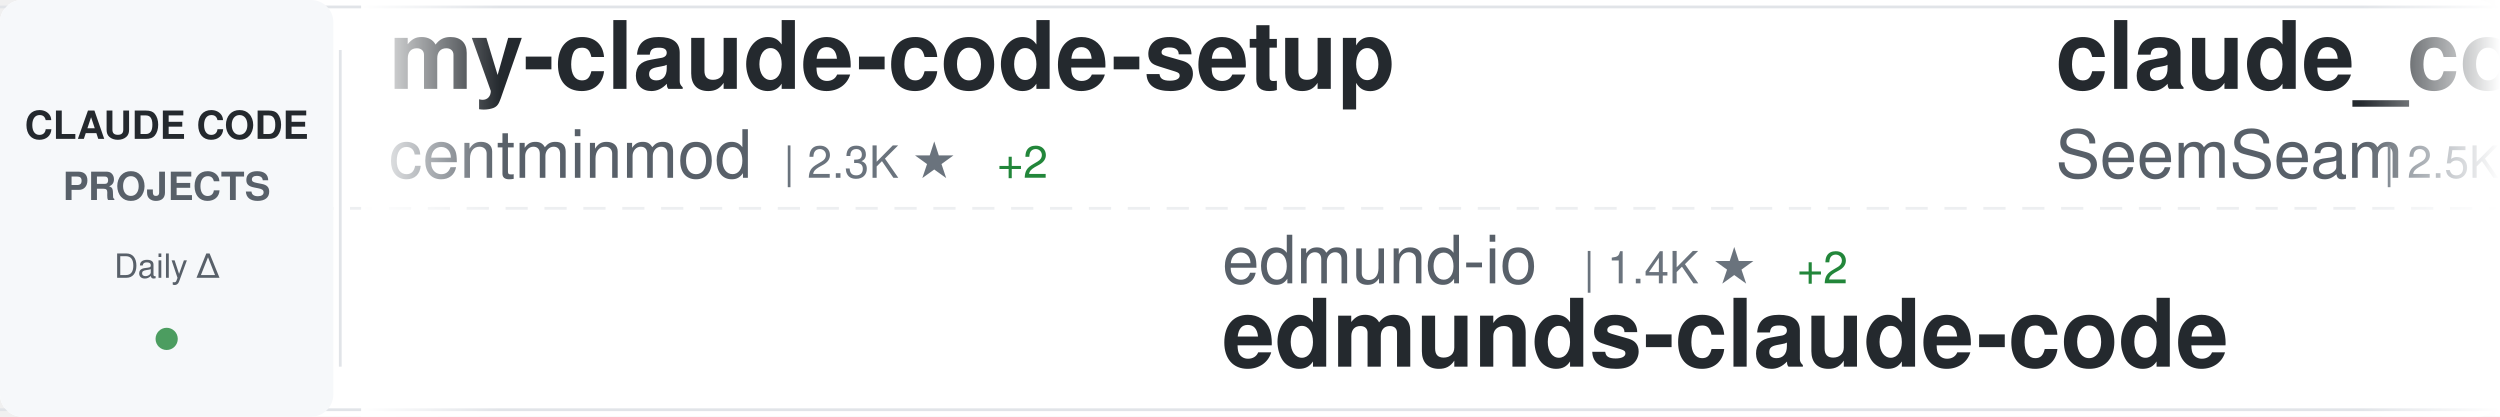
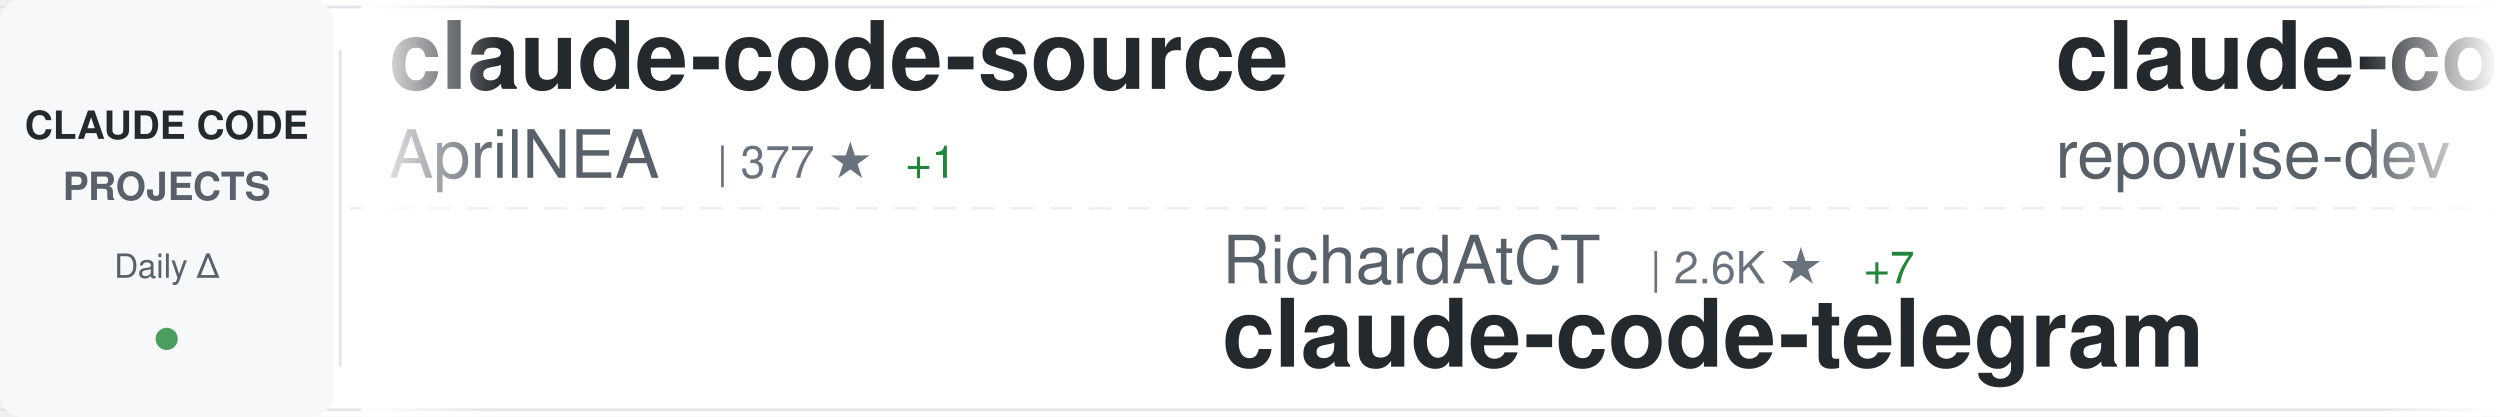
<svg xmlns="http://www.w3.org/2000/svg" width="900" height="150">
  <defs>
    <linearGradient id="awesomeLeftFade" x1="0%" y1="0%" x2="100%" y2="0%">
      <stop offset="0%" style="stop-color:#ffffff;stop-opacity:1" />
      <stop offset="100%" style="stop-color:#ffffff;stop-opacity:0" />
    </linearGradient>
    <linearGradient id="awesomeRightFade" x1="0%" y1="0%" x2="100%" y2="0%">
      <stop offset="0%" style="stop-color:#ffffff;stop-opacity:0" />
      <stop offset="100%" style="stop-color:#ffffff;stop-opacity:1" />
    </linearGradient>
  </defs>
  <rect width="900" height="150" fill="#ffffff" rx="8" />
  <rect x="0" y="2" width="900" height="1" fill="#e1e4e8" />
  <rect x="0" y="147" width="900" height="1" fill="#e1e4e8" />
  <line x1="0" y1="75" x2="900" y2="75" stroke="#e1e4e8" stroke-width="1" stroke-dasharray="8 6" opacity="0.6" />
  <rect x="0" y="0" width="120" height="150" fill="#f6f8fa" rx="8" />
  <text x="60" y="50" font-family="-apple-system, BlinkMacSystemFont, 'Segoe UI', Helvetica, Arial, sans-serif" font-size="14" font-weight="600" fill="#24292e" text-anchor="middle">CLAUDE CODE</text>
  <text x="60" y="72" font-family="-apple-system, BlinkMacSystemFont, 'Segoe UI', Helvetica, Arial, sans-serif" font-size="14" font-weight="600" fill="#586069" text-anchor="middle">PROJECTS</text>
  <text x="60" y="100" font-family="-apple-system, BlinkMacSystemFont, 'Segoe UI', Helvetica, Arial, sans-serif" font-size="12" font-weight="500" fill="#586069" text-anchor="middle">Daily Δ</text>
  <circle cx="60" cy="122" r="4" fill="#22863a" opacity="0.8" />
  <rect x="122" y="18" width="1" height="114" fill="#e1e4e8" />
  <clipPath id="awesomeTickerClip">
    <rect x="130" y="0" width="770" height="150" />
  </clipPath>
  <g clip-path="url(#awesomeTickerClip)">
    <g id="awesomeTickerItems">
      <animateTransform attributeName="transform" attributeType="XML" type="translate" from="0 0" to="-3000 0" dur="54s" repeatCount="indefinite" />
      <g transform="translate(0, 0)">
-         <text x="140" y="32" font-family="-apple-system, BlinkMacSystemFont, 'Segoe UI', Helvetica, Arial, sans-serif" font-size="34" font-weight="600" fill="#24292e">my-claude-code-setup</text>
-         <text x="140" y="64" font-family="-apple-system, BlinkMacSystemFont, 'Segoe UI', Helvetica, Arial, sans-serif" font-size="24" font-weight="400" fill="#586069">centminmod</text>
-         <text x="282" y="64" font-family="-apple-system, BlinkMacSystemFont, 'Segoe UI', Helvetica, Arial, sans-serif" font-size="16" font-weight="500" fill="#6a737d">| 2.3K ★</text>
-         <text x="359" y="64" font-family="-apple-system, BlinkMacSystemFont, 'Segoe UI', Helvetica, Arial, sans-serif" font-size="16" font-weight="500" fill="#22863a"> +2</text>
+         <text x="140" y="32" font-family="-apple-system, BlinkMacSystemFont, 'Segoe UI', Helvetica, Arial, sans-serif" font-size="34" font-weight="600" fill="#24292e">claude-code-source</text>
+         <text x="140" y="64" font-family="-apple-system, BlinkMacSystemFont, 'Segoe UI', Helvetica, Arial, sans-serif" font-size="24" font-weight="400" fill="#586069">AprilNEA</text>
+         <text x="258" y="64" font-family="-apple-system, BlinkMacSystemFont, 'Segoe UI', Helvetica, Arial, sans-serif" font-size="16" font-weight="500" fill="#6a737d">| 377 ★</text>
+         <text x="326" y="64" font-family="-apple-system, BlinkMacSystemFont, 'Segoe UI', Helvetica, Arial, sans-serif" font-size="16" font-weight="500" fill="#22863a"> +1</text>
      </g>
      <g transform="translate(300, 0)">
-         <text x="140" y="102" font-family="-apple-system, BlinkMacSystemFont, 'Segoe UI', Helvetica, Arial, sans-serif" font-size="24" font-weight="400" fill="#586069">edmund-io</text>
-         <text x="270" y="102" font-family="-apple-system, BlinkMacSystemFont, 'Segoe UI', Helvetica, Arial, sans-serif" font-size="16" font-weight="500" fill="#6a737d">| 1.4K ★</text>
-         <text x="347" y="102" font-family="-apple-system, BlinkMacSystemFont, 'Segoe UI', Helvetica, Arial, sans-serif" font-size="16" font-weight="500" fill="#22863a"> +2</text>
-         <text x="140" y="132" font-family="-apple-system, BlinkMacSystemFont, 'Segoe UI', Helvetica, Arial, sans-serif" font-size="34" font-weight="600" fill="#24292e">edmunds-claude-code</text>
+         <text x="140" y="102" font-family="-apple-system, BlinkMacSystemFont, 'Segoe UI', Helvetica, Arial, sans-serif" font-size="24" font-weight="400" fill="#586069">RichardAtCT</text>
+         <text x="294" y="102" font-family="-apple-system, BlinkMacSystemFont, 'Segoe UI', Helvetica, Arial, sans-serif" font-size="16" font-weight="500" fill="#6a737d">| 2.6K ★</text>
+         <text x="371" y="102" font-family="-apple-system, BlinkMacSystemFont, 'Segoe UI', Helvetica, Arial, sans-serif" font-size="16" font-weight="500" fill="#22863a"> +7</text>
+         <text x="140" y="132" font-family="-apple-system, BlinkMacSystemFont, 'Segoe UI', Helvetica, Arial, sans-serif" font-size="34" font-weight="600" fill="#24292e">claude-code-telegram</text>
      </g>
      <g transform="translate(600, 0)">
-         <text x="140" y="32" font-family="-apple-system, BlinkMacSystemFont, 'Segoe UI', Helvetica, Arial, sans-serif" font-size="34" font-weight="600" fill="#24292e">claude_codex_bridge</text>
-         <text x="140" y="64" font-family="-apple-system, BlinkMacSystemFont, 'Segoe UI', Helvetica, Arial, sans-serif" font-size="24" font-weight="400" fill="#586069">SeemSeam</text>
-         <text x="258" y="64" font-family="-apple-system, BlinkMacSystemFont, 'Segoe UI', Helvetica, Arial, sans-serif" font-size="16" font-weight="500" fill="#6a737d">| 2.5K ★</text>
-         <text x="335" y="64" font-family="-apple-system, BlinkMacSystemFont, 'Segoe UI', Helvetica, Arial, sans-serif" font-size="16" font-weight="500" fill="#22863a"> +10</text>
+         <text x="140" y="32" font-family="-apple-system, BlinkMacSystemFont, 'Segoe UI', Helvetica, Arial, sans-serif" font-size="34" font-weight="600" fill="#24292e">claude-code-prompts</text>
+         <text x="140" y="64" font-family="-apple-system, BlinkMacSystemFont, 'Segoe UI', Helvetica, Arial, sans-serif" font-size="24" font-weight="400" fill="#586069">repowise-dev</text>
+         <text x="306" y="64" font-family="-apple-system, BlinkMacSystemFont, 'Segoe UI', Helvetica, Arial, sans-serif" font-size="16" font-weight="500" fill="#6a737d">| 996 ★</text>
+         <text x="374" y="64" font-family="-apple-system, BlinkMacSystemFont, 'Segoe UI', Helvetica, Arial, sans-serif" font-size="16" font-weight="500" fill="#22863a"> +1</text>
      </g>
      <g transform="translate(900, 0)">
-         <text x="140" y="102" font-family="-apple-system, BlinkMacSystemFont, 'Segoe UI', Helvetica, Arial, sans-serif" font-size="24" font-weight="400" fill="#586069">RichardAtCT</text>
-         <text x="294" y="102" font-family="-apple-system, BlinkMacSystemFont, 'Segoe UI', Helvetica, Arial, sans-serif" font-size="16" font-weight="500" fill="#6a737d">| 2.6K ★</text>
-         <text x="371" y="102" font-family="-apple-system, BlinkMacSystemFont, 'Segoe UI', Helvetica, Arial, sans-serif" font-size="16" font-weight="500" fill="#22863a"> +8</text>
-         <text x="140" y="132" font-family="-apple-system, BlinkMacSystemFont, 'Segoe UI', Helvetica, Arial, sans-serif" font-size="34" font-weight="600" fill="#24292e">claude-code-telegram</text>
+         <text x="140" y="102" font-family="-apple-system, BlinkMacSystemFont, 'Segoe UI', Helvetica, Arial, sans-serif" font-size="24" font-weight="400" fill="#586069">AICoderTudou</text>
+         <text x="306" y="102" font-family="-apple-system, BlinkMacSystemFont, 'Segoe UI', Helvetica, Arial, sans-serif" font-size="16" font-weight="500" fill="#6a737d">| 497 ★</text>
+         <text x="140" y="132" font-family="-apple-system, BlinkMacSystemFont, 'Segoe UI', Helvetica, Arial, sans-serif" font-size="34" font-weight="600" fill="#24292e">claude-code-tudou</text>
      </g>
      <g transform="translate(1200, 0)">
-         <text x="140" y="32" font-family="-apple-system, BlinkMacSystemFont, 'Segoe UI', Helvetica, Arial, sans-serif" font-size="34" font-weight="600" fill="#24292e">skills</text>
-         <text x="140" y="64" font-family="-apple-system, BlinkMacSystemFont, 'Segoe UI', Helvetica, Arial, sans-serif" font-size="24" font-weight="400" fill="#586069">anthropics</text>
-         <text x="282" y="64" font-family="-apple-system, BlinkMacSystemFont, 'Segoe UI', Helvetica, Arial, sans-serif" font-size="16" font-weight="500" fill="#6a737d">| 130.9K ★</text>
-         <text x="377" y="64" font-family="-apple-system, BlinkMacSystemFont, 'Segoe UI', Helvetica, Arial, sans-serif" font-size="16" font-weight="500" fill="#22863a"> +676</text>
+         <text x="140" y="32" font-family="-apple-system, BlinkMacSystemFont, 'Segoe UI', Helvetica, Arial, sans-serif" font-size="34" font-weight="600" fill="#24292e">claude-code-source</text>
+         <text x="140" y="64" font-family="-apple-system, BlinkMacSystemFont, 'Segoe UI', Helvetica, Arial, sans-serif" font-size="24" font-weight="400" fill="#586069">JrCx7scC</text>
+         <text x="258" y="64" font-family="-apple-system, BlinkMacSystemFont, 'Segoe UI', Helvetica, Arial, sans-serif" font-size="16" font-weight="500" fill="#6a737d">| 367 ★</text>
+         <text x="326" y="64" font-family="-apple-system, BlinkMacSystemFont, 'Segoe UI', Helvetica, Arial, sans-serif" font-size="16" font-weight="500" fill="#22863a"> +1</text>
      </g>
      <g transform="translate(1500, 0)">
-         <text x="140" y="102" font-family="-apple-system, BlinkMacSystemFont, 'Segoe UI', Helvetica, Arial, sans-serif" font-size="24" font-weight="400" fill="#586069">Donchitos</text>
-         <text x="270" y="102" font-family="-apple-system, BlinkMacSystemFont, 'Segoe UI', Helvetica, Arial, sans-serif" font-size="16" font-weight="500" fill="#6a737d">| 17.9K ★</text>
-         <text x="356" y="102" font-family="-apple-system, BlinkMacSystemFont, 'Segoe UI', Helvetica, Arial, sans-serif" font-size="16" font-weight="500" fill="#22863a"> +123</text>
-         <text x="140" y="132" font-family="-apple-system, BlinkMacSystemFont, 'Segoe UI', Helvetica, Arial, sans-serif" font-size="34" font-weight="600" fill="#24292e">Claude-Code-Game-Studios</text>
+         <text x="140" y="102" font-family="-apple-system, BlinkMacSystemFont, 'Segoe UI', Helvetica, Arial, sans-serif" font-size="24" font-weight="400" fill="#586069">darcyegb</text>
+         <text x="258" y="102" font-family="-apple-system, BlinkMacSystemFont, 'Segoe UI', Helvetica, Arial, sans-serif" font-size="16" font-weight="500" fill="#6a737d">| 687 ★</text>
+         <text x="326" y="102" font-family="-apple-system, BlinkMacSystemFont, 'Segoe UI', Helvetica, Arial, sans-serif" font-size="16" font-weight="500" fill="#22863a"> +1</text>
+         <text x="140" y="132" font-family="-apple-system, BlinkMacSystemFont, 'Segoe UI', Helvetica, Arial, sans-serif" font-size="34" font-weight="600" fill="#24292e">ClaudeCodeAgents</text>
      </g>
      <g transform="translate(1800, 0)">
        <text x="140" y="32" font-family="-apple-system, BlinkMacSystemFont, 'Segoe UI', Helvetica, Arial, sans-serif" font-size="34" font-weight="600" fill="#24292e">awesome-claude-code-suba...</text>
        <text x="140" y="64" font-family="-apple-system, BlinkMacSystemFont, 'Segoe UI', Helvetica, Arial, sans-serif" font-size="24" font-weight="400" fill="#586069">VoltAgent</text>
        <text x="270" y="64" font-family="-apple-system, BlinkMacSystemFont, 'Segoe UI', Helvetica, Arial, sans-serif" font-size="16" font-weight="500" fill="#6a737d">| 19.4K ★</text>
-         <text x="356" y="64" font-family="-apple-system, BlinkMacSystemFont, 'Segoe UI', Helvetica, Arial, sans-serif" font-size="16" font-weight="500" fill="#22863a"> +73</text>
+         <text x="356" y="64" font-family="-apple-system, BlinkMacSystemFont, 'Segoe UI', Helvetica, Arial, sans-serif" font-size="16" font-weight="500" fill="#22863a"> +65</text>
      </g>
      <g transform="translate(2100, 0)">
-         <text x="140" y="102" font-family="-apple-system, BlinkMacSystemFont, 'Segoe UI', Helvetica, Arial, sans-serif" font-size="24" font-weight="400" fill="#586069">pedrohcgs</text>
-         <text x="270" y="102" font-family="-apple-system, BlinkMacSystemFont, 'Segoe UI', Helvetica, Arial, sans-serif" font-size="16" font-weight="500" fill="#6a737d">| 1.1K ★</text>
-         <text x="347" y="102" font-family="-apple-system, BlinkMacSystemFont, 'Segoe UI', Helvetica, Arial, sans-serif" font-size="16" font-weight="500" fill="#22863a"> +2</text>
-         <text x="140" y="132" font-family="-apple-system, BlinkMacSystemFont, 'Segoe UI', Helvetica, Arial, sans-serif" font-size="34" font-weight="600" fill="#24292e">claude-code-my-workflow</text>
+         <text x="140" y="102" font-family="-apple-system, BlinkMacSystemFont, 'Segoe UI', Helvetica, Arial, sans-serif" font-size="24" font-weight="400" fill="#586069">anthropics</text>
+         <text x="282" y="102" font-family="-apple-system, BlinkMacSystemFont, 'Segoe UI', Helvetica, Arial, sans-serif" font-size="16" font-weight="500" fill="#6a737d">| 817 ★</text>
+         <text x="350" y="102" font-family="-apple-system, BlinkMacSystemFont, 'Segoe UI', Helvetica, Arial, sans-serif" font-size="16" font-weight="500" fill="#22863a"> +1</text>
+         <text x="140" y="132" font-family="-apple-system, BlinkMacSystemFont, 'Segoe UI', Helvetica, Arial, sans-serif" font-size="34" font-weight="600" fill="#24292e">claude-code-base-action</text>
      </g>
      <g transform="translate(2400, 0)">
-         <text x="140" y="32" font-family="-apple-system, BlinkMacSystemFont, 'Segoe UI', Helvetica, Arial, sans-serif" font-size="34" font-weight="600" fill="#24292e">Claude-Code</text>
-         <text x="140" y="64" font-family="-apple-system, BlinkMacSystemFont, 'Segoe UI', Helvetica, Arial, sans-serif" font-size="24" font-weight="400" fill="#586069">pengchengneo</text>
-         <text x="306" y="64" font-family="-apple-system, BlinkMacSystemFont, 'Segoe UI', Helvetica, Arial, sans-serif" font-size="16" font-weight="500" fill="#6a737d">| 1.3K ★</text>
-         <text x="383" y="64" font-family="-apple-system, BlinkMacSystemFont, 'Segoe UI', Helvetica, Arial, sans-serif" font-size="16" font-weight="500" fill="#22863a"> +3</text>
+         <text x="140" y="32" font-family="-apple-system, BlinkMacSystemFont, 'Segoe UI', Helvetica, Arial, sans-serif" font-size="34" font-weight="600" fill="#24292e">claude-code-source</text>
+         <text x="140" y="64" font-family="-apple-system, BlinkMacSystemFont, 'Segoe UI', Helvetica, Arial, sans-serif" font-size="24" font-weight="400" fill="#586069">hangsman</text>
+         <text x="258" y="64" font-family="-apple-system, BlinkMacSystemFont, 'Segoe UI', Helvetica, Arial, sans-serif" font-size="16" font-weight="500" fill="#6a737d">| 771 ★</text>
      </g>
      <g transform="translate(2700, 0)">
-         <text x="140" y="102" font-family="-apple-system, BlinkMacSystemFont, 'Segoe UI', Helvetica, Arial, sans-serif" font-size="24" font-weight="400" fill="#586069">diet103</text>
-         <text x="246" y="102" font-family="-apple-system, BlinkMacSystemFont, 'Segoe UI', Helvetica, Arial, sans-serif" font-size="16" font-weight="500" fill="#6a737d">| 9.6K ★</text>
-         <text x="323" y="102" font-family="-apple-system, BlinkMacSystemFont, 'Segoe UI', Helvetica, Arial, sans-serif" font-size="16" font-weight="500" fill="#22863a"> +7</text>
-         <text x="140" y="132" font-family="-apple-system, BlinkMacSystemFont, 'Segoe UI', Helvetica, Arial, sans-serif" font-size="34" font-weight="600" fill="#24292e">claude-code-infrastructu...</text>
+         <text x="140" y="102" font-family="-apple-system, BlinkMacSystemFont, 'Segoe UI', Helvetica, Arial, sans-serif" font-size="24" font-weight="400" fill="#586069">oboard</text>
+         <text x="234" y="102" font-family="-apple-system, BlinkMacSystemFont, 'Segoe UI', Helvetica, Arial, sans-serif" font-size="16" font-weight="500" fill="#6a737d">| 3.1K ★</text>
+         <text x="311" y="102" font-family="-apple-system, BlinkMacSystemFont, 'Segoe UI', Helvetica, Arial, sans-serif" font-size="16" font-weight="500" fill="#22863a"> +4</text>
+         <text x="140" y="132" font-family="-apple-system, BlinkMacSystemFont, 'Segoe UI', Helvetica, Arial, sans-serif" font-size="34" font-weight="600" fill="#24292e">claude-code-rev</text>
      </g>
      <g transform="translate(3000, 0)">
-         <text x="140" y="32" font-family="-apple-system, BlinkMacSystemFont, 'Segoe UI', Helvetica, Arial, sans-serif" font-size="34" font-weight="600" fill="#24292e">my-claude-code-setup</text>
-         <text x="140" y="64" font-family="-apple-system, BlinkMacSystemFont, 'Segoe UI', Helvetica, Arial, sans-serif" font-size="24" font-weight="400" fill="#586069">centminmod</text>
-         <text x="282" y="64" font-family="-apple-system, BlinkMacSystemFont, 'Segoe UI', Helvetica, Arial, sans-serif" font-size="16" font-weight="500" fill="#6a737d">| 2.3K ★</text>
-         <text x="359" y="64" font-family="-apple-system, BlinkMacSystemFont, 'Segoe UI', Helvetica, Arial, sans-serif" font-size="16" font-weight="500" fill="#22863a"> +2</text>
+         <text x="140" y="32" font-family="-apple-system, BlinkMacSystemFont, 'Segoe UI', Helvetica, Arial, sans-serif" font-size="34" font-weight="600" fill="#24292e">claude-code-source</text>
+         <text x="140" y="64" font-family="-apple-system, BlinkMacSystemFont, 'Segoe UI', Helvetica, Arial, sans-serif" font-size="24" font-weight="400" fill="#586069">AprilNEA</text>
+         <text x="258" y="64" font-family="-apple-system, BlinkMacSystemFont, 'Segoe UI', Helvetica, Arial, sans-serif" font-size="16" font-weight="500" fill="#6a737d">| 377 ★</text>
+         <text x="326" y="64" font-family="-apple-system, BlinkMacSystemFont, 'Segoe UI', Helvetica, Arial, sans-serif" font-size="16" font-weight="500" fill="#22863a"> +1</text>
      </g>
      <g transform="translate(3300, 0)">
-         <text x="140" y="102" font-family="-apple-system, BlinkMacSystemFont, 'Segoe UI', Helvetica, Arial, sans-serif" font-size="24" font-weight="400" fill="#586069">edmund-io</text>
-         <text x="270" y="102" font-family="-apple-system, BlinkMacSystemFont, 'Segoe UI', Helvetica, Arial, sans-serif" font-size="16" font-weight="500" fill="#6a737d">| 1.4K ★</text>
-         <text x="347" y="102" font-family="-apple-system, BlinkMacSystemFont, 'Segoe UI', Helvetica, Arial, sans-serif" font-size="16" font-weight="500" fill="#22863a"> +2</text>
-         <text x="140" y="132" font-family="-apple-system, BlinkMacSystemFont, 'Segoe UI', Helvetica, Arial, sans-serif" font-size="34" font-weight="600" fill="#24292e">edmunds-claude-code</text>
+         <text x="140" y="102" font-family="-apple-system, BlinkMacSystemFont, 'Segoe UI', Helvetica, Arial, sans-serif" font-size="24" font-weight="400" fill="#586069">RichardAtCT</text>
+         <text x="294" y="102" font-family="-apple-system, BlinkMacSystemFont, 'Segoe UI', Helvetica, Arial, sans-serif" font-size="16" font-weight="500" fill="#6a737d">| 2.6K ★</text>
+         <text x="371" y="102" font-family="-apple-system, BlinkMacSystemFont, 'Segoe UI', Helvetica, Arial, sans-serif" font-size="16" font-weight="500" fill="#22863a"> +7</text>
+         <text x="140" y="132" font-family="-apple-system, BlinkMacSystemFont, 'Segoe UI', Helvetica, Arial, sans-serif" font-size="34" font-weight="600" fill="#24292e">claude-code-telegram</text>
      </g>
      <g transform="translate(3600, 0)">
-         <text x="140" y="32" font-family="-apple-system, BlinkMacSystemFont, 'Segoe UI', Helvetica, Arial, sans-serif" font-size="34" font-weight="600" fill="#24292e">claude_codex_bridge</text>
-         <text x="140" y="64" font-family="-apple-system, BlinkMacSystemFont, 'Segoe UI', Helvetica, Arial, sans-serif" font-size="24" font-weight="400" fill="#586069">SeemSeam</text>
-         <text x="258" y="64" font-family="-apple-system, BlinkMacSystemFont, 'Segoe UI', Helvetica, Arial, sans-serif" font-size="16" font-weight="500" fill="#6a737d">| 2.5K ★</text>
-         <text x="335" y="64" font-family="-apple-system, BlinkMacSystemFont, 'Segoe UI', Helvetica, Arial, sans-serif" font-size="16" font-weight="500" fill="#22863a"> +10</text>
+         <text x="140" y="32" font-family="-apple-system, BlinkMacSystemFont, 'Segoe UI', Helvetica, Arial, sans-serif" font-size="34" font-weight="600" fill="#24292e">claude-code-prompts</text>
+         <text x="140" y="64" font-family="-apple-system, BlinkMacSystemFont, 'Segoe UI', Helvetica, Arial, sans-serif" font-size="24" font-weight="400" fill="#586069">repowise-dev</text>
+         <text x="306" y="64" font-family="-apple-system, BlinkMacSystemFont, 'Segoe UI', Helvetica, Arial, sans-serif" font-size="16" font-weight="500" fill="#6a737d">| 996 ★</text>
+         <text x="374" y="64" font-family="-apple-system, BlinkMacSystemFont, 'Segoe UI', Helvetica, Arial, sans-serif" font-size="16" font-weight="500" fill="#22863a"> +1</text>
      </g>
      <g transform="translate(3900, 0)">
-         <text x="140" y="102" font-family="-apple-system, BlinkMacSystemFont, 'Segoe UI', Helvetica, Arial, sans-serif" font-size="24" font-weight="400" fill="#586069">RichardAtCT</text>
-         <text x="294" y="102" font-family="-apple-system, BlinkMacSystemFont, 'Segoe UI', Helvetica, Arial, sans-serif" font-size="16" font-weight="500" fill="#6a737d">| 2.6K ★</text>
-         <text x="371" y="102" font-family="-apple-system, BlinkMacSystemFont, 'Segoe UI', Helvetica, Arial, sans-serif" font-size="16" font-weight="500" fill="#22863a"> +8</text>
-         <text x="140" y="132" font-family="-apple-system, BlinkMacSystemFont, 'Segoe UI', Helvetica, Arial, sans-serif" font-size="34" font-weight="600" fill="#24292e">claude-code-telegram</text>
+         <text x="140" y="102" font-family="-apple-system, BlinkMacSystemFont, 'Segoe UI', Helvetica, Arial, sans-serif" font-size="24" font-weight="400" fill="#586069">AICoderTudou</text>
+         <text x="306" y="102" font-family="-apple-system, BlinkMacSystemFont, 'Segoe UI', Helvetica, Arial, sans-serif" font-size="16" font-weight="500" fill="#6a737d">| 497 ★</text>
+         <text x="140" y="132" font-family="-apple-system, BlinkMacSystemFont, 'Segoe UI', Helvetica, Arial, sans-serif" font-size="34" font-weight="600" fill="#24292e">claude-code-tudou</text>
      </g>
    </g>
  </g>
  <rect x="130" y="0" width="50" height="150" fill="url(#awesomeLeftFade)" />
  <rect x="850" y="0" width="50" height="150" fill="url(#awesomeRightFade)" />
</svg>
